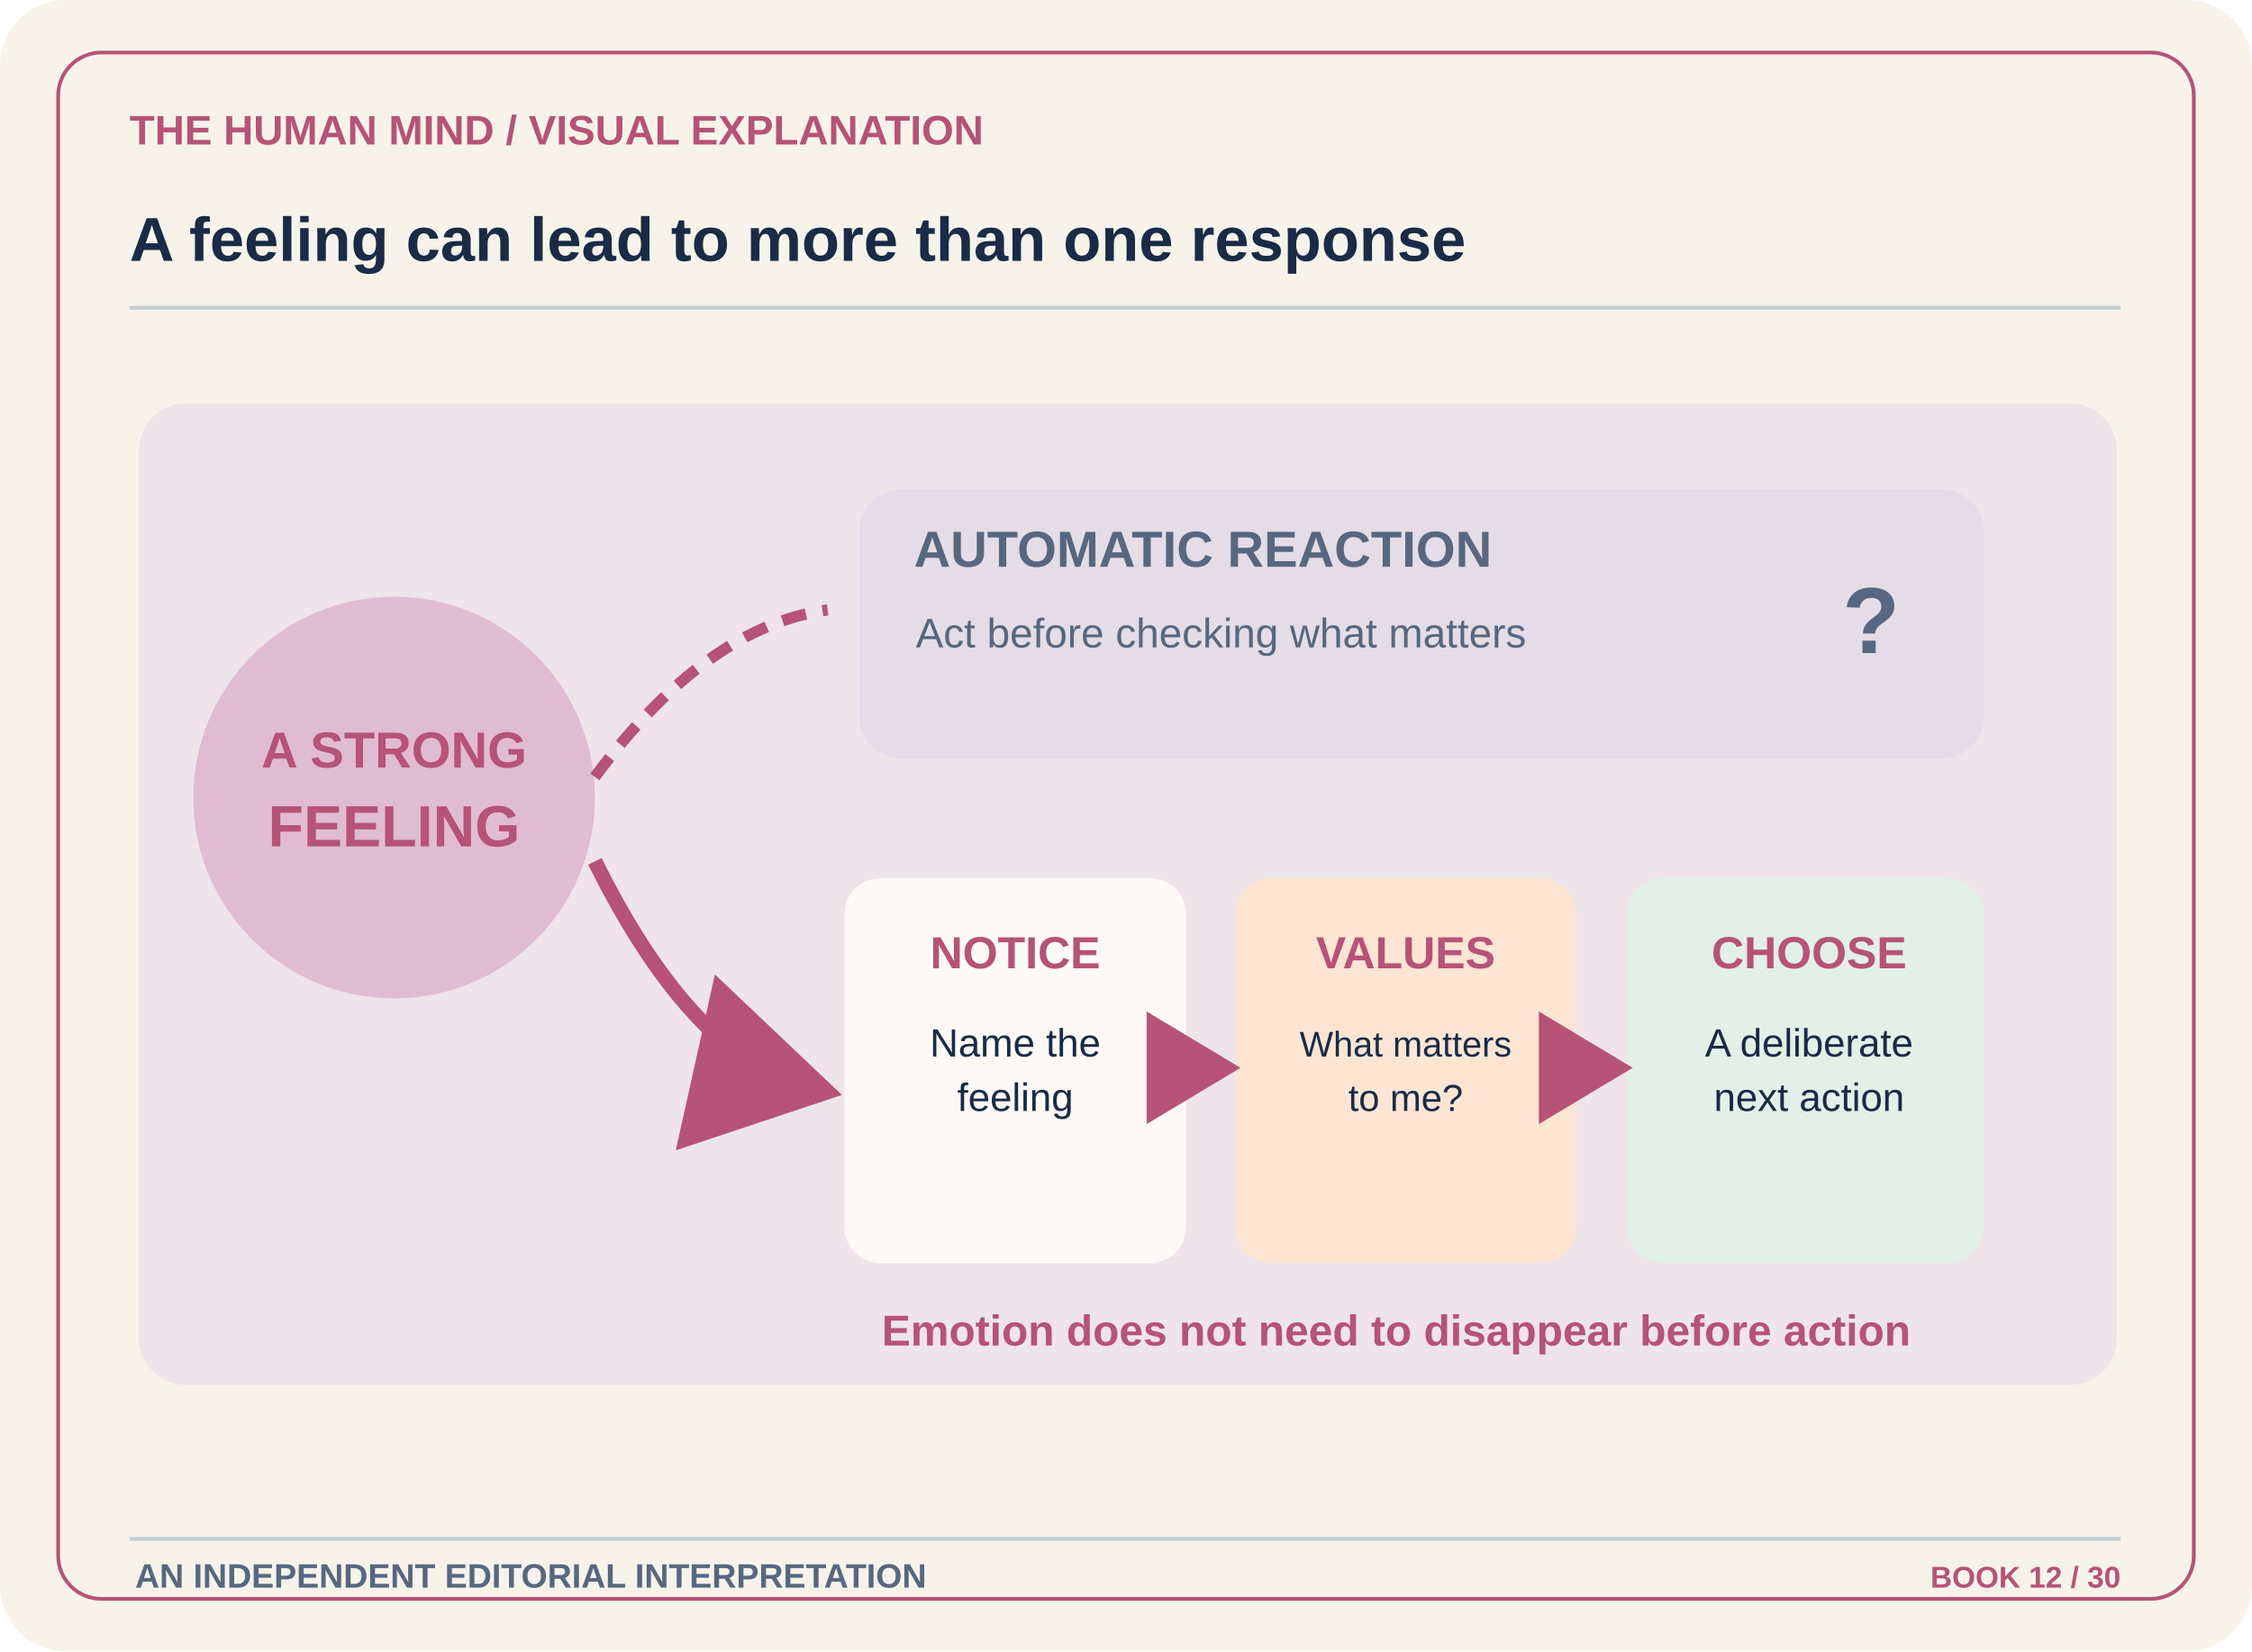
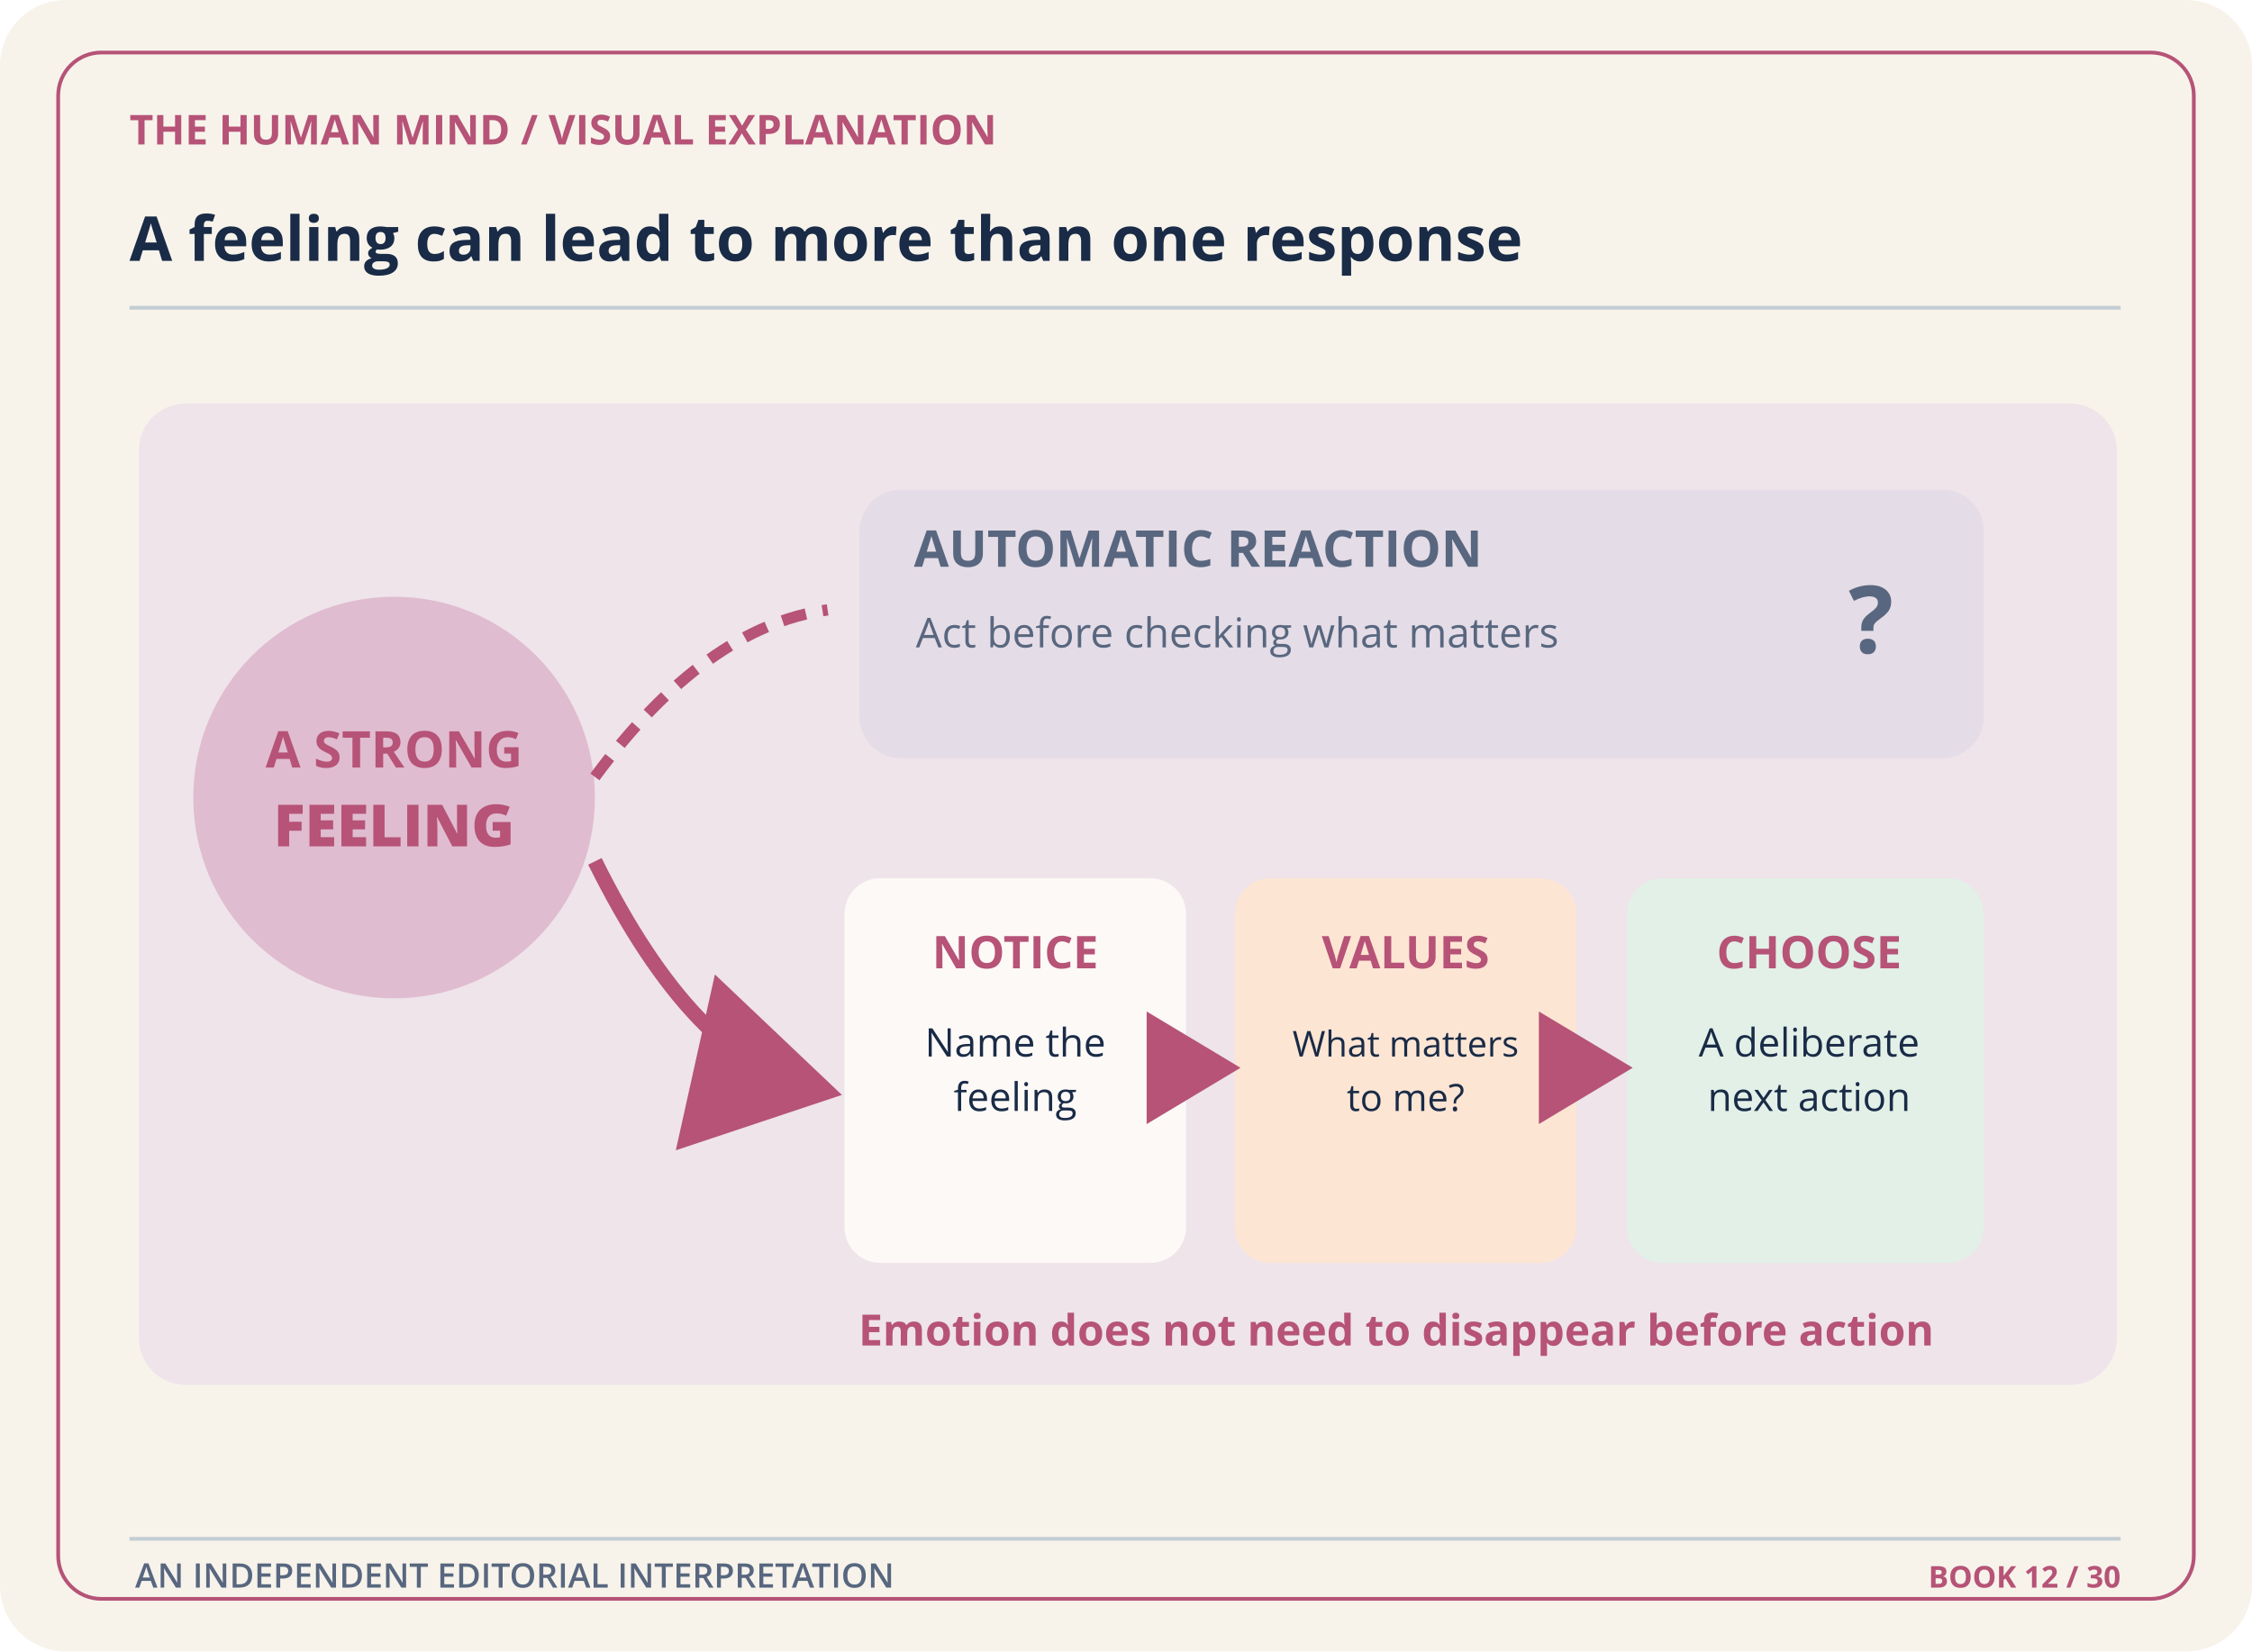
<svg xmlns="http://www.w3.org/2000/svg" width="1200" height="880" viewBox="0 0 1200 880" role="img" aria-labelledby="title desc">
  <defs>
    <marker id="arr" markerWidth="14" markerHeight="14" refX="10" refY="7" orient="auto">
      <path d="M2 1L12 7L2 13" fill="#B65377" />
    </marker>
    <pattern id="pin" width="16" height="16" patternUnits="userSpaceOnUse">
      <circle cx="2" cy="2" r="1.6" fill="#B65377" opacity=".16" />
    </pattern>
  </defs>
  <rect x="0" y="0" width="1200" height="880" rx="35" fill="#F7F3EB" stroke="none" stroke-width="1" />
  <rect x="31" y="28" width="1138" height="824" rx="23" fill="none" stroke="#B65377" stroke-width="2" />
-   <text x="69" y="77" font-family="Arial,Helvetica,sans-serif" font-size="22" font-weight="700" fill="#B65377" text-anchor="start">THE HUMAN MIND  /  VISUAL EXPLANATION</text>
-   <text x="69" y="139" font-family="Arial,Helvetica,sans-serif" font-size="33" font-weight="700" fill="#192B46" text-anchor="start">A feeling can lead to more than one response</text>
+   <text x="69" y="77" font-family="Open Sans,sans-serif" font-size="22" font-weight="700" fill="#B65377" text-anchor="start">THE HUMAN MIND  /  VISUAL EXPLANATION</text>
+   <text x="69" y="139" font-family="Open Sans,sans-serif" font-size="33" font-weight="700" fill="#192B46" text-anchor="start">A feeling can lead to more than one response</text>
  <path d="M69 164L1130 164" stroke="#C3CDD4" stroke-width="2" fill="none" />
  <rect x="74" y="215" width="1054" height="523" rx="25" fill="#EEE4EA" stroke="none" stroke-width="1" />
  <circle cx="210" cy="425" r="107" fill="#E0BCD0" stroke="none" stroke-width="1" />
-   <text x="210" y="409" font-family="Arial,Helvetica,sans-serif" font-size="27" font-weight="700" fill="#B65377" text-anchor="middle">A STRONG</text>
-   <text x="210" y="451" font-family="Arial,Helvetica,sans-serif" font-size="31" font-weight="800" fill="#B65377" text-anchor="middle">FEELING</text>
+   <text x="210" y="409" font-family="Open Sans,sans-serif" font-size="27" font-weight="700" fill="#B65377" text-anchor="middle">A STRONG</text>
+   <text x="210" y="451" font-family="Open Sans,sans-serif" font-size="31" font-weight="800" fill="#B65377" text-anchor="middle">FEELING</text>
  <path d="M317 414Q376 334 441 325" stroke="#B65377" stroke-width="6" fill="none" stroke-dasharray="13 9" />
  <path d="M317 459Q370 566 433 580" stroke="#B65377" stroke-width="8" fill="none" marker-end="url(#arr)" />
  <rect x="458" y="261" width="599" height="143" rx="22" fill="#E4DCE6" stroke="none" stroke-width="1" />
-   <text x="487" y="302" font-family="Arial,Helvetica,sans-serif" font-size="27" font-weight="700" fill="#58677F" text-anchor="start">AUTOMATIC REACTION</text>
-   <text x="488" y="345" font-family="Arial,Helvetica,sans-serif" font-size="22" font-weight="500" fill="#58677F" text-anchor="start">Act before checking what matters</text>
-   <text x="997" y="348" font-family="Arial,Helvetica,sans-serif" font-size="50" font-weight="700" fill="#58677F" text-anchor="middle">?</text>
+   <text x="487" y="302" font-family="Open Sans,sans-serif" font-size="27" font-weight="700" fill="#58677F" text-anchor="start">AUTOMATIC REACTION</text>
+   <text x="488" y="345" font-family="Open Sans,sans-serif" font-size="22" font-weight="500" fill="#58677F" text-anchor="start">Act before checking what matters</text>
+   <text x="997" y="348" font-family="Open Sans,sans-serif" font-size="50" font-weight="700" fill="#58677F" text-anchor="middle">?</text>
  <rect x="450" y="468" width="182" height="205" rx="19" fill="#FDF9F7" stroke="none" stroke-width="1" />
  <rect x="658" y="468" width="182" height="205" rx="19" fill="#FDE5D4" stroke="none" stroke-width="1" />
  <rect x="867" y="468" width="190" height="205" rx="19" fill="#E2F0E8" stroke="none" stroke-width="1" />
-   <text x="541" y="516" font-family="Arial,Helvetica,sans-serif" font-size="24" font-weight="700" fill="#B65377" text-anchor="middle">NOTICE</text>
-   <text x="541" y="563" font-family="Arial,Helvetica,sans-serif" font-size="21" font-weight="500" fill="#192B46" text-anchor="middle">Name the</text>
-   <text x="541" y="592" font-family="Arial,Helvetica,sans-serif" font-size="21" font-weight="500" fill="#192B46" text-anchor="middle">feeling</text>
-   <text x="749" y="516" font-family="Arial,Helvetica,sans-serif" font-size="24" font-weight="700" fill="#B65377" text-anchor="middle">VALUES</text>
-   <text x="749" y="563" font-family="Arial,Helvetica,sans-serif" font-size="19" font-weight="500" fill="#192B46" text-anchor="middle">What matters</text>
-   <text x="749" y="592" font-family="Arial,Helvetica,sans-serif" font-size="20" font-weight="500" fill="#192B46" text-anchor="middle">to me?</text>
-   <text x="964" y="516" font-family="Arial,Helvetica,sans-serif" font-size="24" font-weight="700" fill="#B65377" text-anchor="middle">CHOOSE</text>
-   <text x="964" y="563" font-family="Arial,Helvetica,sans-serif" font-size="21" font-weight="500" fill="#192B46" text-anchor="middle">A deliberate</text>
-   <text x="964" y="592" font-family="Arial,Helvetica,sans-serif" font-size="21" font-weight="500" fill="#192B46" text-anchor="middle">next action</text>
+   <text x="541" y="516" font-family="Open Sans,sans-serif" font-size="24" font-weight="700" fill="#B65377" text-anchor="middle">NOTICE</text>
+   <text x="541" y="563" font-family="Open Sans,sans-serif" font-size="21" font-weight="500" fill="#192B46" text-anchor="middle">Name the</text>
+   <text x="541" y="592" font-family="Open Sans,sans-serif" font-size="21" font-weight="500" fill="#192B46" text-anchor="middle">feeling</text>
+   <text x="749" y="516" font-family="Open Sans,sans-serif" font-size="24" font-weight="700" fill="#B65377" text-anchor="middle">VALUES</text>
+   <text x="749" y="563" font-family="Open Sans,sans-serif" font-size="19" font-weight="500" fill="#192B46" text-anchor="middle">What matters</text>
+   <text x="749" y="592" font-family="Open Sans,sans-serif" font-size="20" font-weight="500" fill="#192B46" text-anchor="middle">to me?</text>
+   <text x="964" y="516" font-family="Open Sans,sans-serif" font-size="24" font-weight="700" fill="#B65377" text-anchor="middle">CHOOSE</text>
+   <text x="964" y="563" font-family="Open Sans,sans-serif" font-size="21" font-weight="500" fill="#192B46" text-anchor="middle">A deliberate</text>
+   <text x="964" y="592" font-family="Open Sans,sans-serif" font-size="21" font-weight="500" fill="#192B46" text-anchor="middle">next action</text>
  <path d="M630 569H651" stroke="#B65377" stroke-width="5" fill="none" stroke-linecap="round" marker-end="url(#arr)" />
  <path d="M840 569H860" stroke="#B65377" stroke-width="5" fill="none" stroke-linecap="round" marker-end="url(#arr)" />
-   <text x="744" y="717" font-family="Arial,Helvetica,sans-serif" font-size="23" font-weight="700" fill="#B65377" text-anchor="middle">Emotion does not need to disappear before action</text>
+   <text x="744" y="717" font-family="Open Sans,sans-serif" font-size="23" font-weight="700" fill="#B65377" text-anchor="middle">Emotion does not need to disappear before action</text>
  <path d="M69 820L1130 820" stroke="#C3CDD4" stroke-width="2" fill="none" />
-   <text x="72" y="846" font-family="Arial,Helvetica,sans-serif" font-size="18" font-weight="600" fill="#58677F" text-anchor="start">AN INDEPENDENT EDITORIAL INTERPRETATION</text>
-   <text x="1130" y="846" font-family="Arial,Helvetica,sans-serif" font-size="16" font-weight="700" fill="#B65377" text-anchor="end">BOOK 12 / 30</text>
+   <text x="72" y="846" font-family="Open Sans,sans-serif" font-size="18" font-weight="600" fill="#58677F" text-anchor="start">AN INDEPENDENT EDITORIAL INTERPRETATION</text>
+   <text x="1130" y="846" font-family="Open Sans,sans-serif" font-size="16" font-weight="700" fill="#B65377" text-anchor="end">BOOK 12 / 30</text>
</svg>
